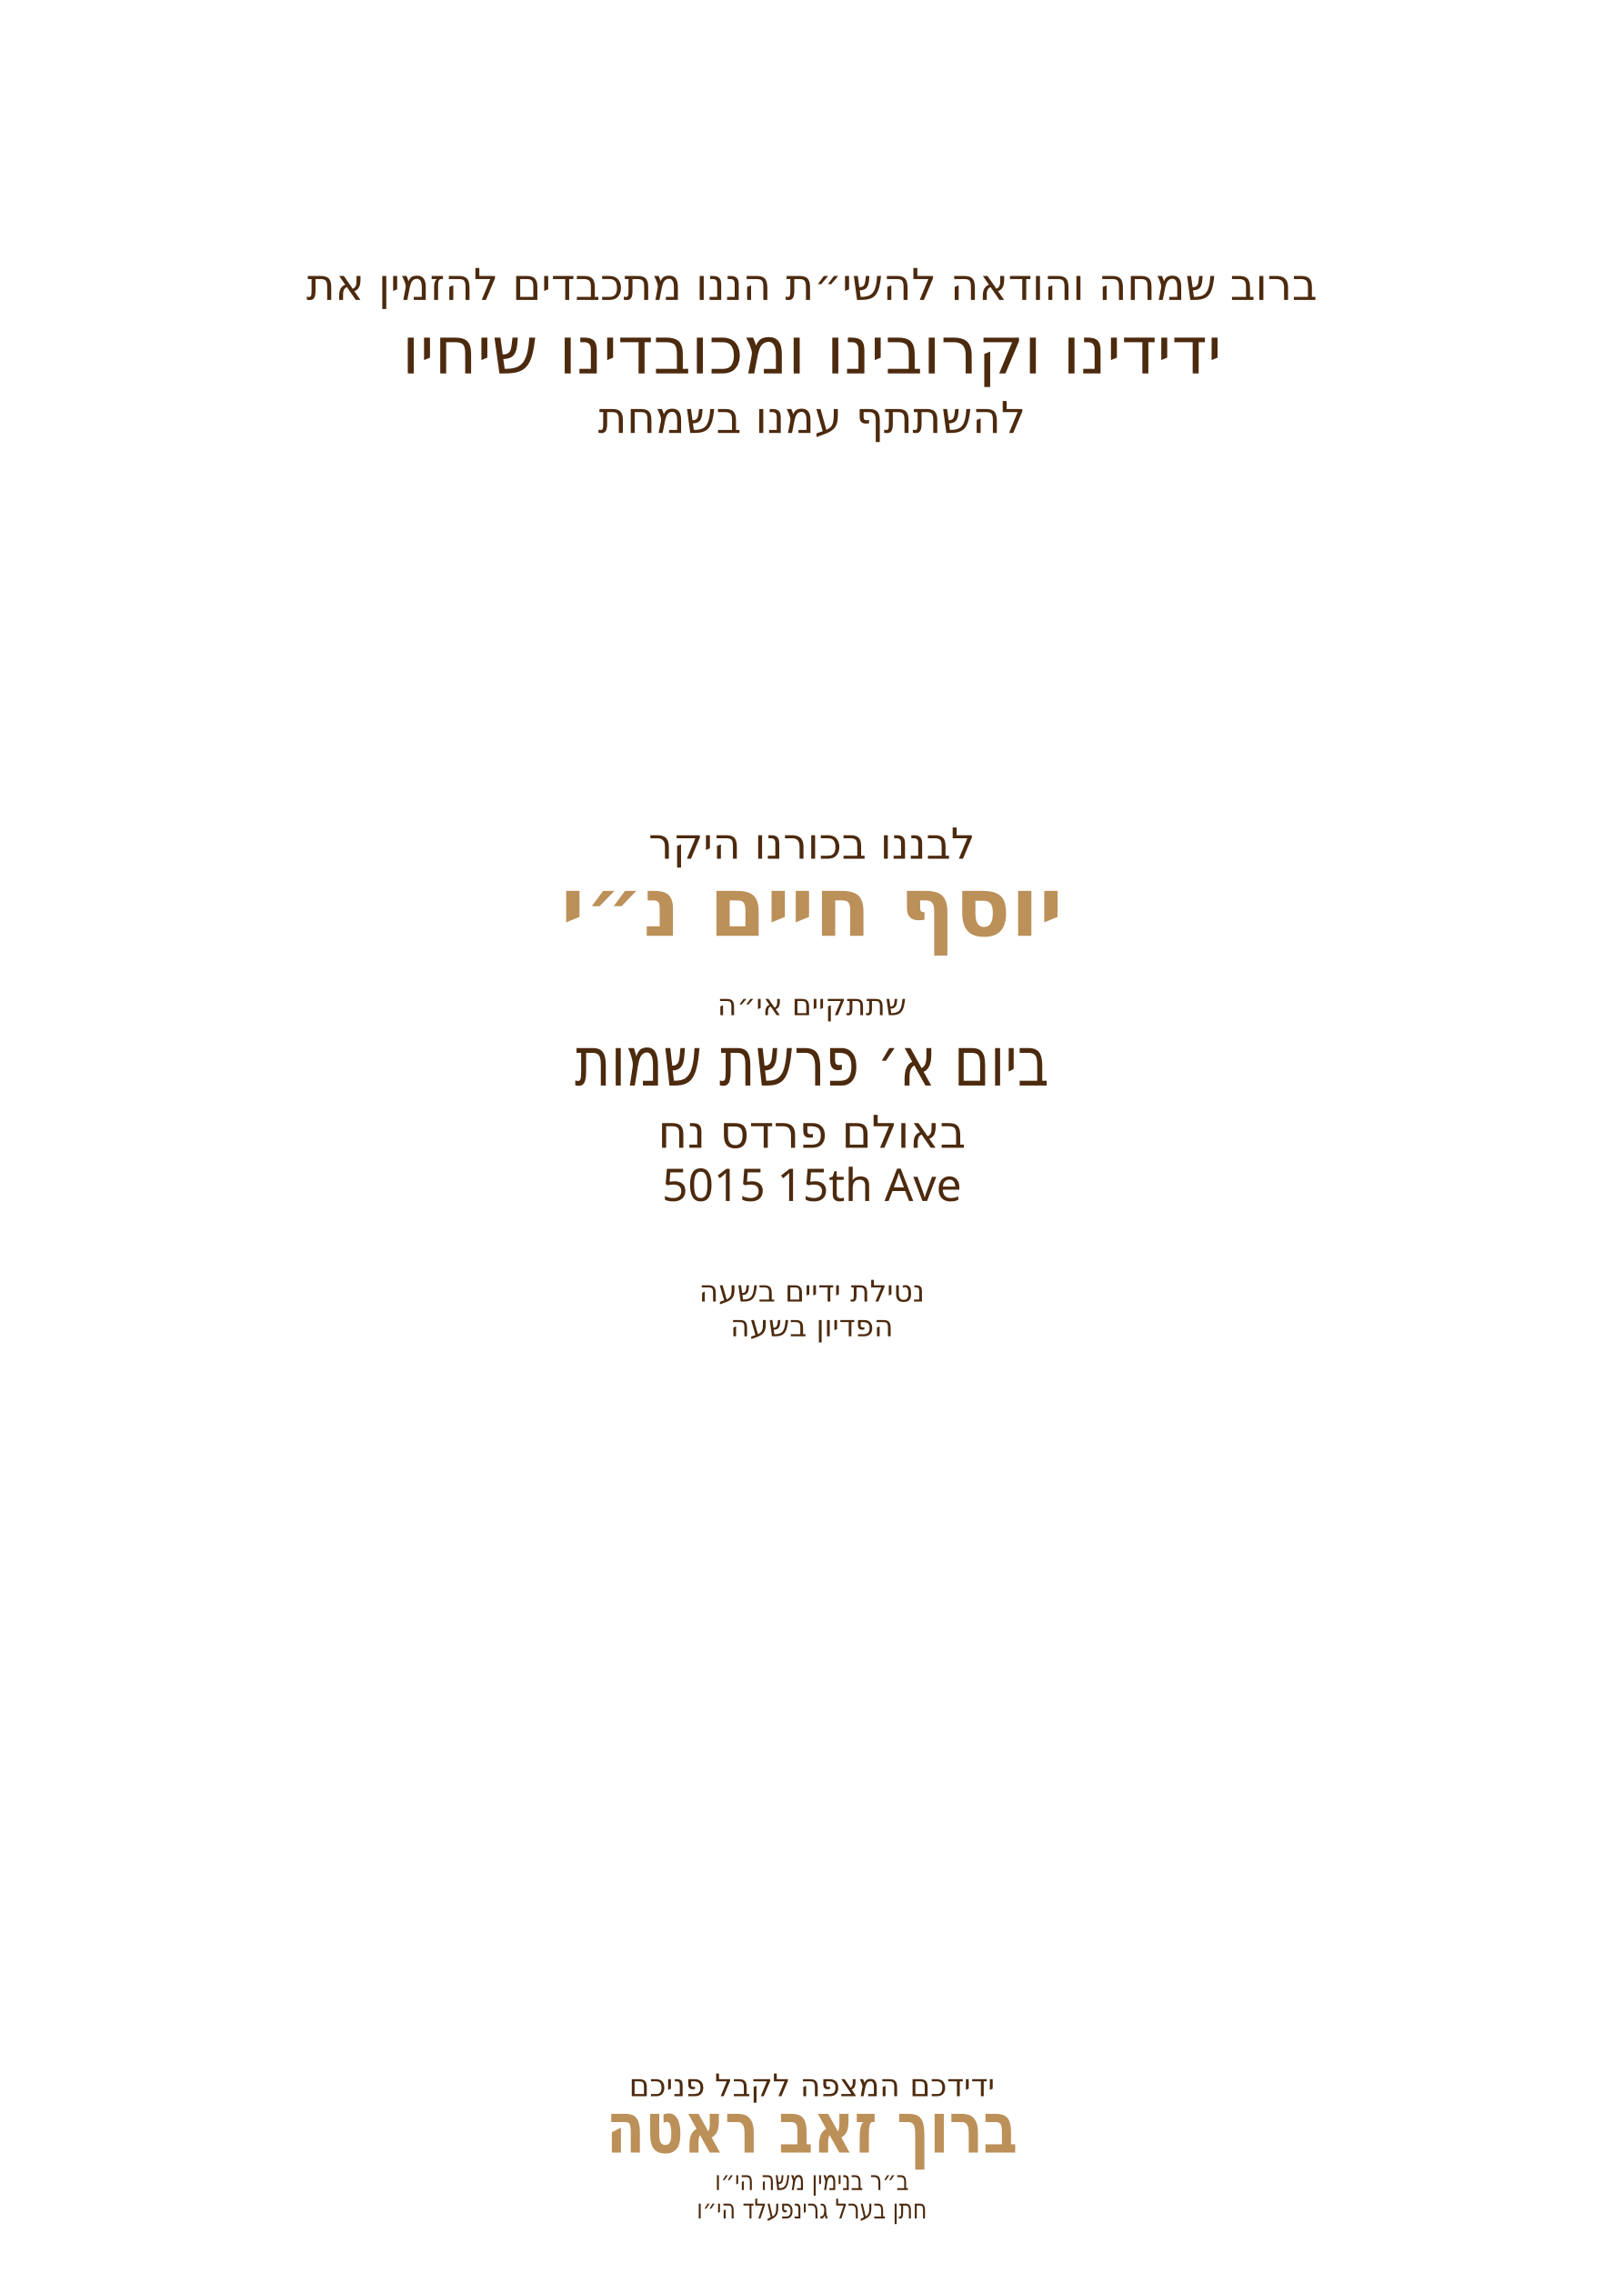
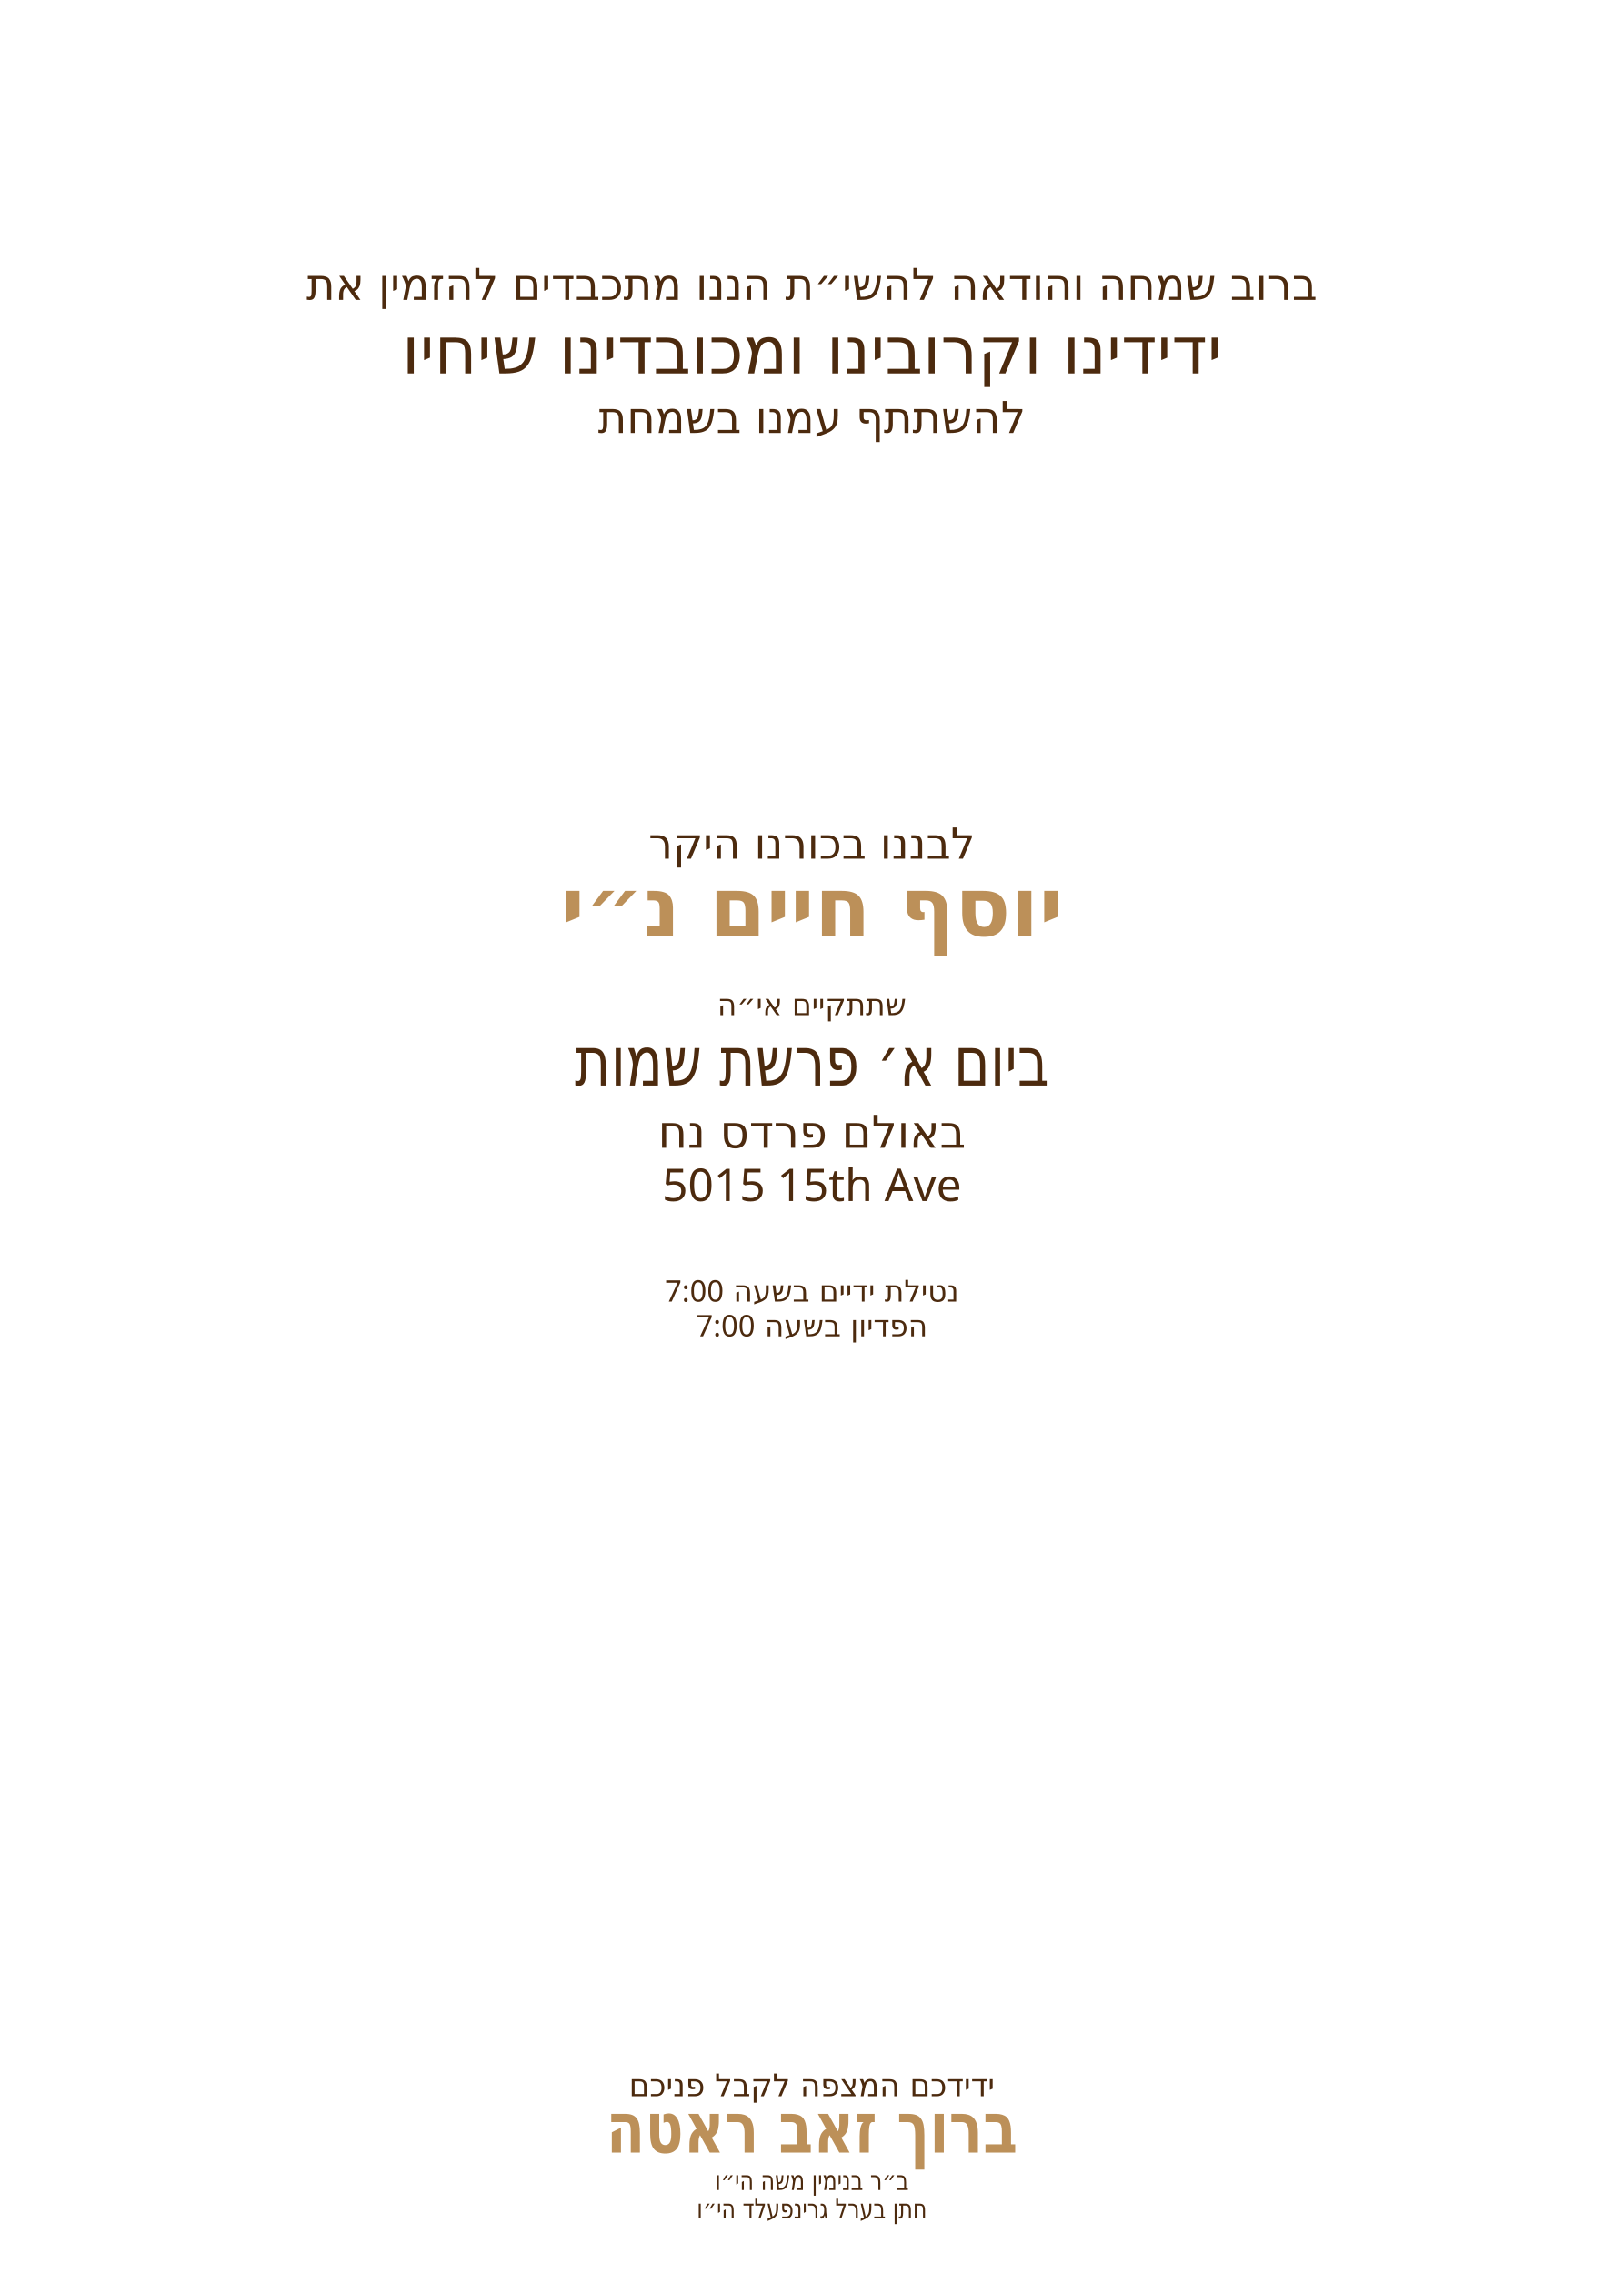
<svg xmlns="http://www.w3.org/2000/svg" id="Layer_1" data-name="Layer 1" viewBox="0 0 360 504">
-   <g id="father_name_2*" data-name="* חתן בערל גרינפעלד הי״וו">
+   <g id="father_name_2" data-name="* חתן בערל גרינפעלד הי״וו">
    <text transform="translate(180 491.9) scale(.8 1)" fill="#4c2a0e" font-family="Heebo" font-size="6" font-weight="400" text-anchor="middle">
      <tspan x="0" y="0">חתן בערל גרינפעלד הי״ו</tspan>
    </text>
  </g>
-   <g id="father_name_1*" data-name="* ב״ר בנימין משה הי״וו">
+   <g id="father_name_1" data-name="* ב״ר בנימין משה הי״וו">
    <text transform="translate(180 485.6) scale(.8 1)" fill="#4c2a0e" font-family="Heebo" font-size="6" font-weight="400" text-anchor="middle">
      <tspan x="0" y="0">ב״ר בנימין משה הי״ו</tspan>
    </text>
  </g>
-   <g id="host_name" data-name="* מרדכי זאב ראטה">
+   <g id="host_name*" data-name="* מרדכי זאב ראטה">
    <text transform="translate(180 477.3) scale(.8 1)" fill="#bc9059" font-family="Heebo" font-size="15.7" font-weight="800" text-anchor="middle">
      <tspan x="0" y="0">ברוך זאב ראטה</tspan>
    </text>
  </g>
-   <g id="host_label*" data-name=" ידידכם המצפה לקבל פניכם">
+   <g id="host_label" data-name=" ידידכם המצפה לקבל פניכם">
    <text transform="translate(180 464.8)" fill="#4c2a0e" font-family="Heebo" font-size="6.9" font-weight="500" text-anchor="middle">
      <tspan x="0" y="0">ידידכם המצפה לקבל פניכם</tspan>
    </text>
  </g>
  <g id="pidyon_time*" data-name=" * הפדיון בשעה 7:00">
    <text transform="translate(180 296.3)" fill="#4c2a0e" font-family="Heebo" font-size="6.6" font-weight="500" text-anchor="middle">
-       <tspan x="0" y="0">הפדיון בשעה </tspan>
+       <tspan x="0" y="0">הפדיון בשעה 7:00</tspan>
    </text>
  </g>
  <g id="netilat_time*" data-name=" * נטילת ידיים בשעה 7:00">
    <text transform="translate(180 288.6)" fill="#4c2a0e" font-family="Heebo" font-size="6.6" font-weight="500" text-anchor="middle">
-       <tspan x="0" y="0">נטילת ידיים בשעה </tspan>
+       <tspan x="0" y="0">נטילת ידיים בשעה 7:00</tspan>
    </text>
  </g>
  <g id="street*" data-name="1693 49th Steet *">
    <text transform="translate(180 266.3)" fill="#4c2a0e" font-family="Heebo" font-size="10" font-weight="500" text-anchor="middle">
      <tspan x="0" y="0">5015 15th Ave</tspan>
    </text>
  </g>
  <g id="hall*" data-name="* באולם פרדס נח">
    <text transform="translate(180 254.5)" fill="#4c2a0e" font-family="Heebo" font-size="10" font-weight="500" text-anchor="middle">
      <tspan x="0" y="0">באולם פרדס נח</tspan>
    </text>
  </g>
  <g id="date*" data-name="* ביום א׳ פרשת שמות">
    <text transform="translate(180 240.7) scale(.8 1)" fill="#4c2a0e" font-family="Heebo" font-size="15.2" font-weight="400" text-anchor="middle">
      <tspan x="0" y="0">ביום א׳ פרשת שמות</tspan>
    </text>
  </g>
  <text transform="translate(180 225.1)" fill="#4c2a0e" font-family="Heebo" font-size="6.6" font-weight="500" text-anchor="middle">
    <tspan x="0" y="0">שתתקיים אי״ה</tspan>
  </text>
-   <g id="baby_name" data-name=" * יוסף חיים נ״י">
+   <g id="baby_name*" data-name=" * יוסף חיים נ״י">
    <text transform="translate(180 207.5)" fill="#bc9059" font-family="Heebo" font-size="18.2" font-weight="800" text-anchor="middle">
      <tspan x="0" y="0">יוסף חיים נ״י</tspan>
    </text>
  </g>
  <text transform="translate(180 190.4)" fill="#4c2a0e" font-family="Heebo" font-size="9.5" font-weight="500" text-anchor="middle">
    <tspan x="0" y="0">לבננו בכורנו היקר</tspan>
  </text>
  <text transform="translate(180 96)" fill="#4c2a0e" font-family="Heebo" font-size="9.7" font-weight="500" text-anchor="middle">
    <tspan x="0" y="0">להשתתף עמנו בשמחת</tspan>
  </text>
  <text transform="translate(180 82.8)" fill="#4c2a0e" font-family="Heebo" font-size="14.5" font-weight="500" text-anchor="middle">
    <tspan x="0" y="0">ידידינו וקרובינו ומכובדינו שיחיו</tspan>
  </text>
  <text transform="translate(180 66.5)" fill="#4c2a0e" font-family="Heebo" font-size="9.7" font-weight="500" text-anchor="middle">
    <tspan x="0" y="0">ברוב שמחה והודאה להשי״ת הננו מתכבדים להזמין את</tspan>
  </text>
</svg>
